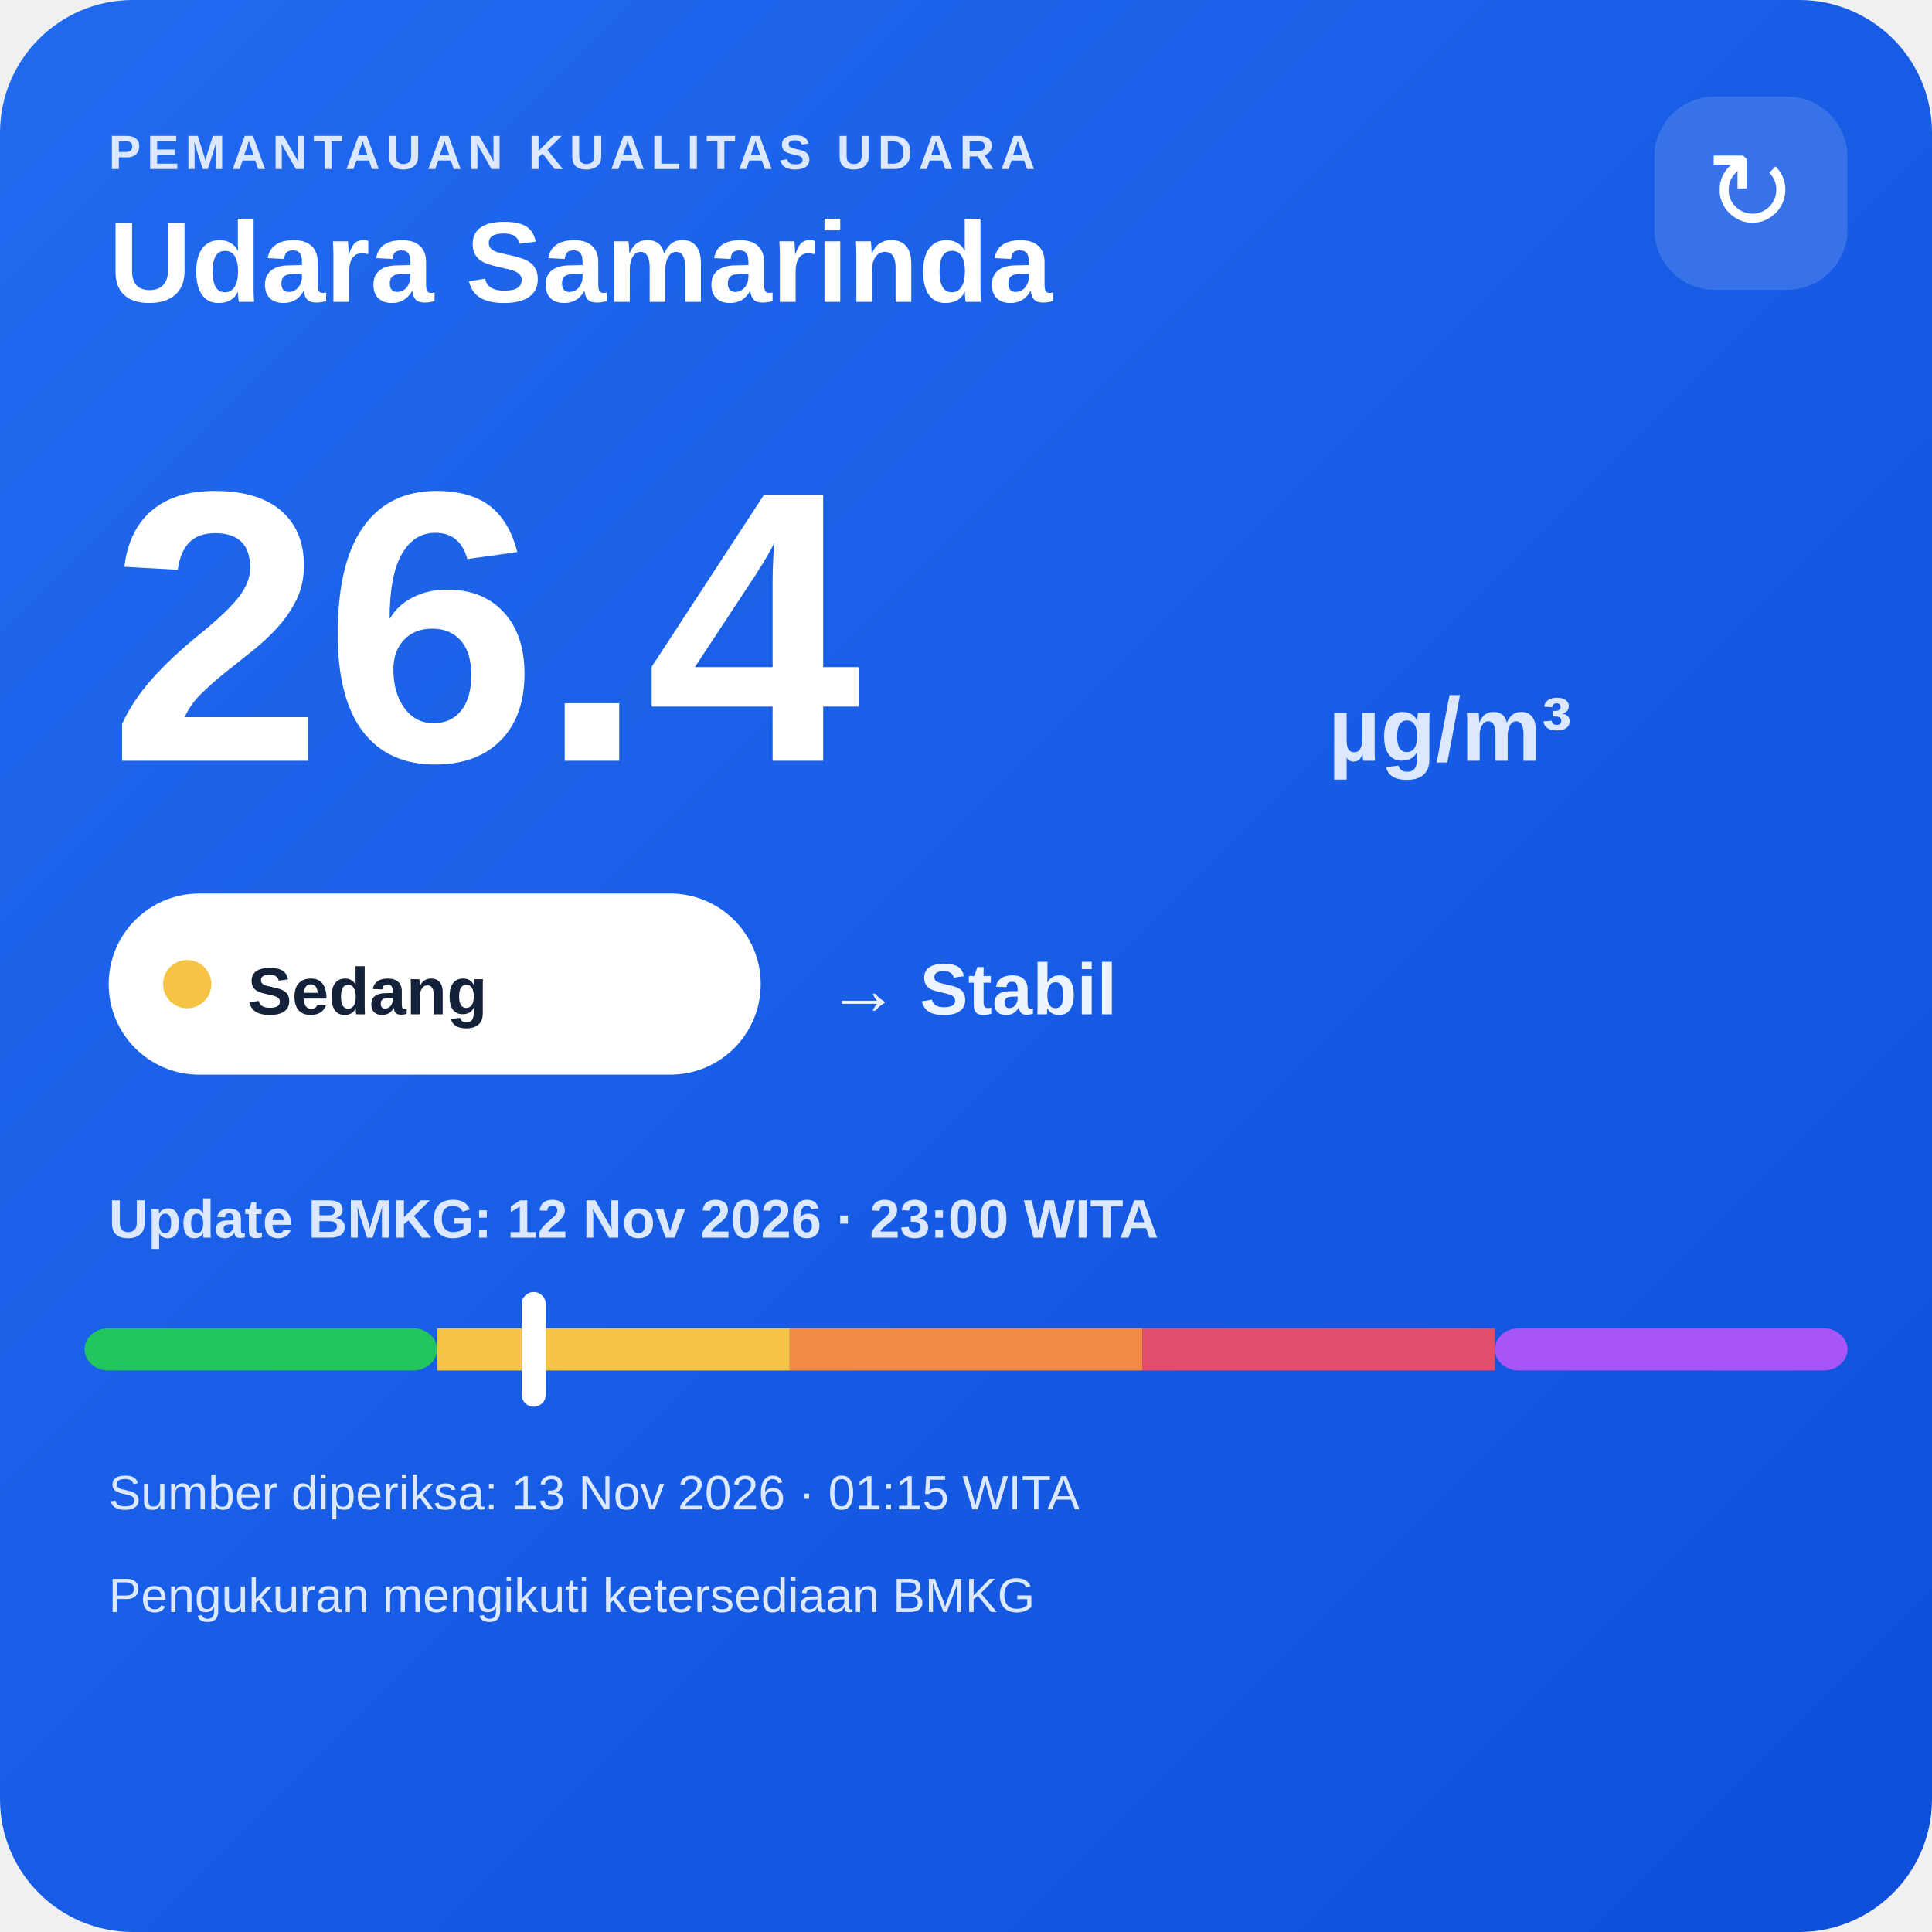
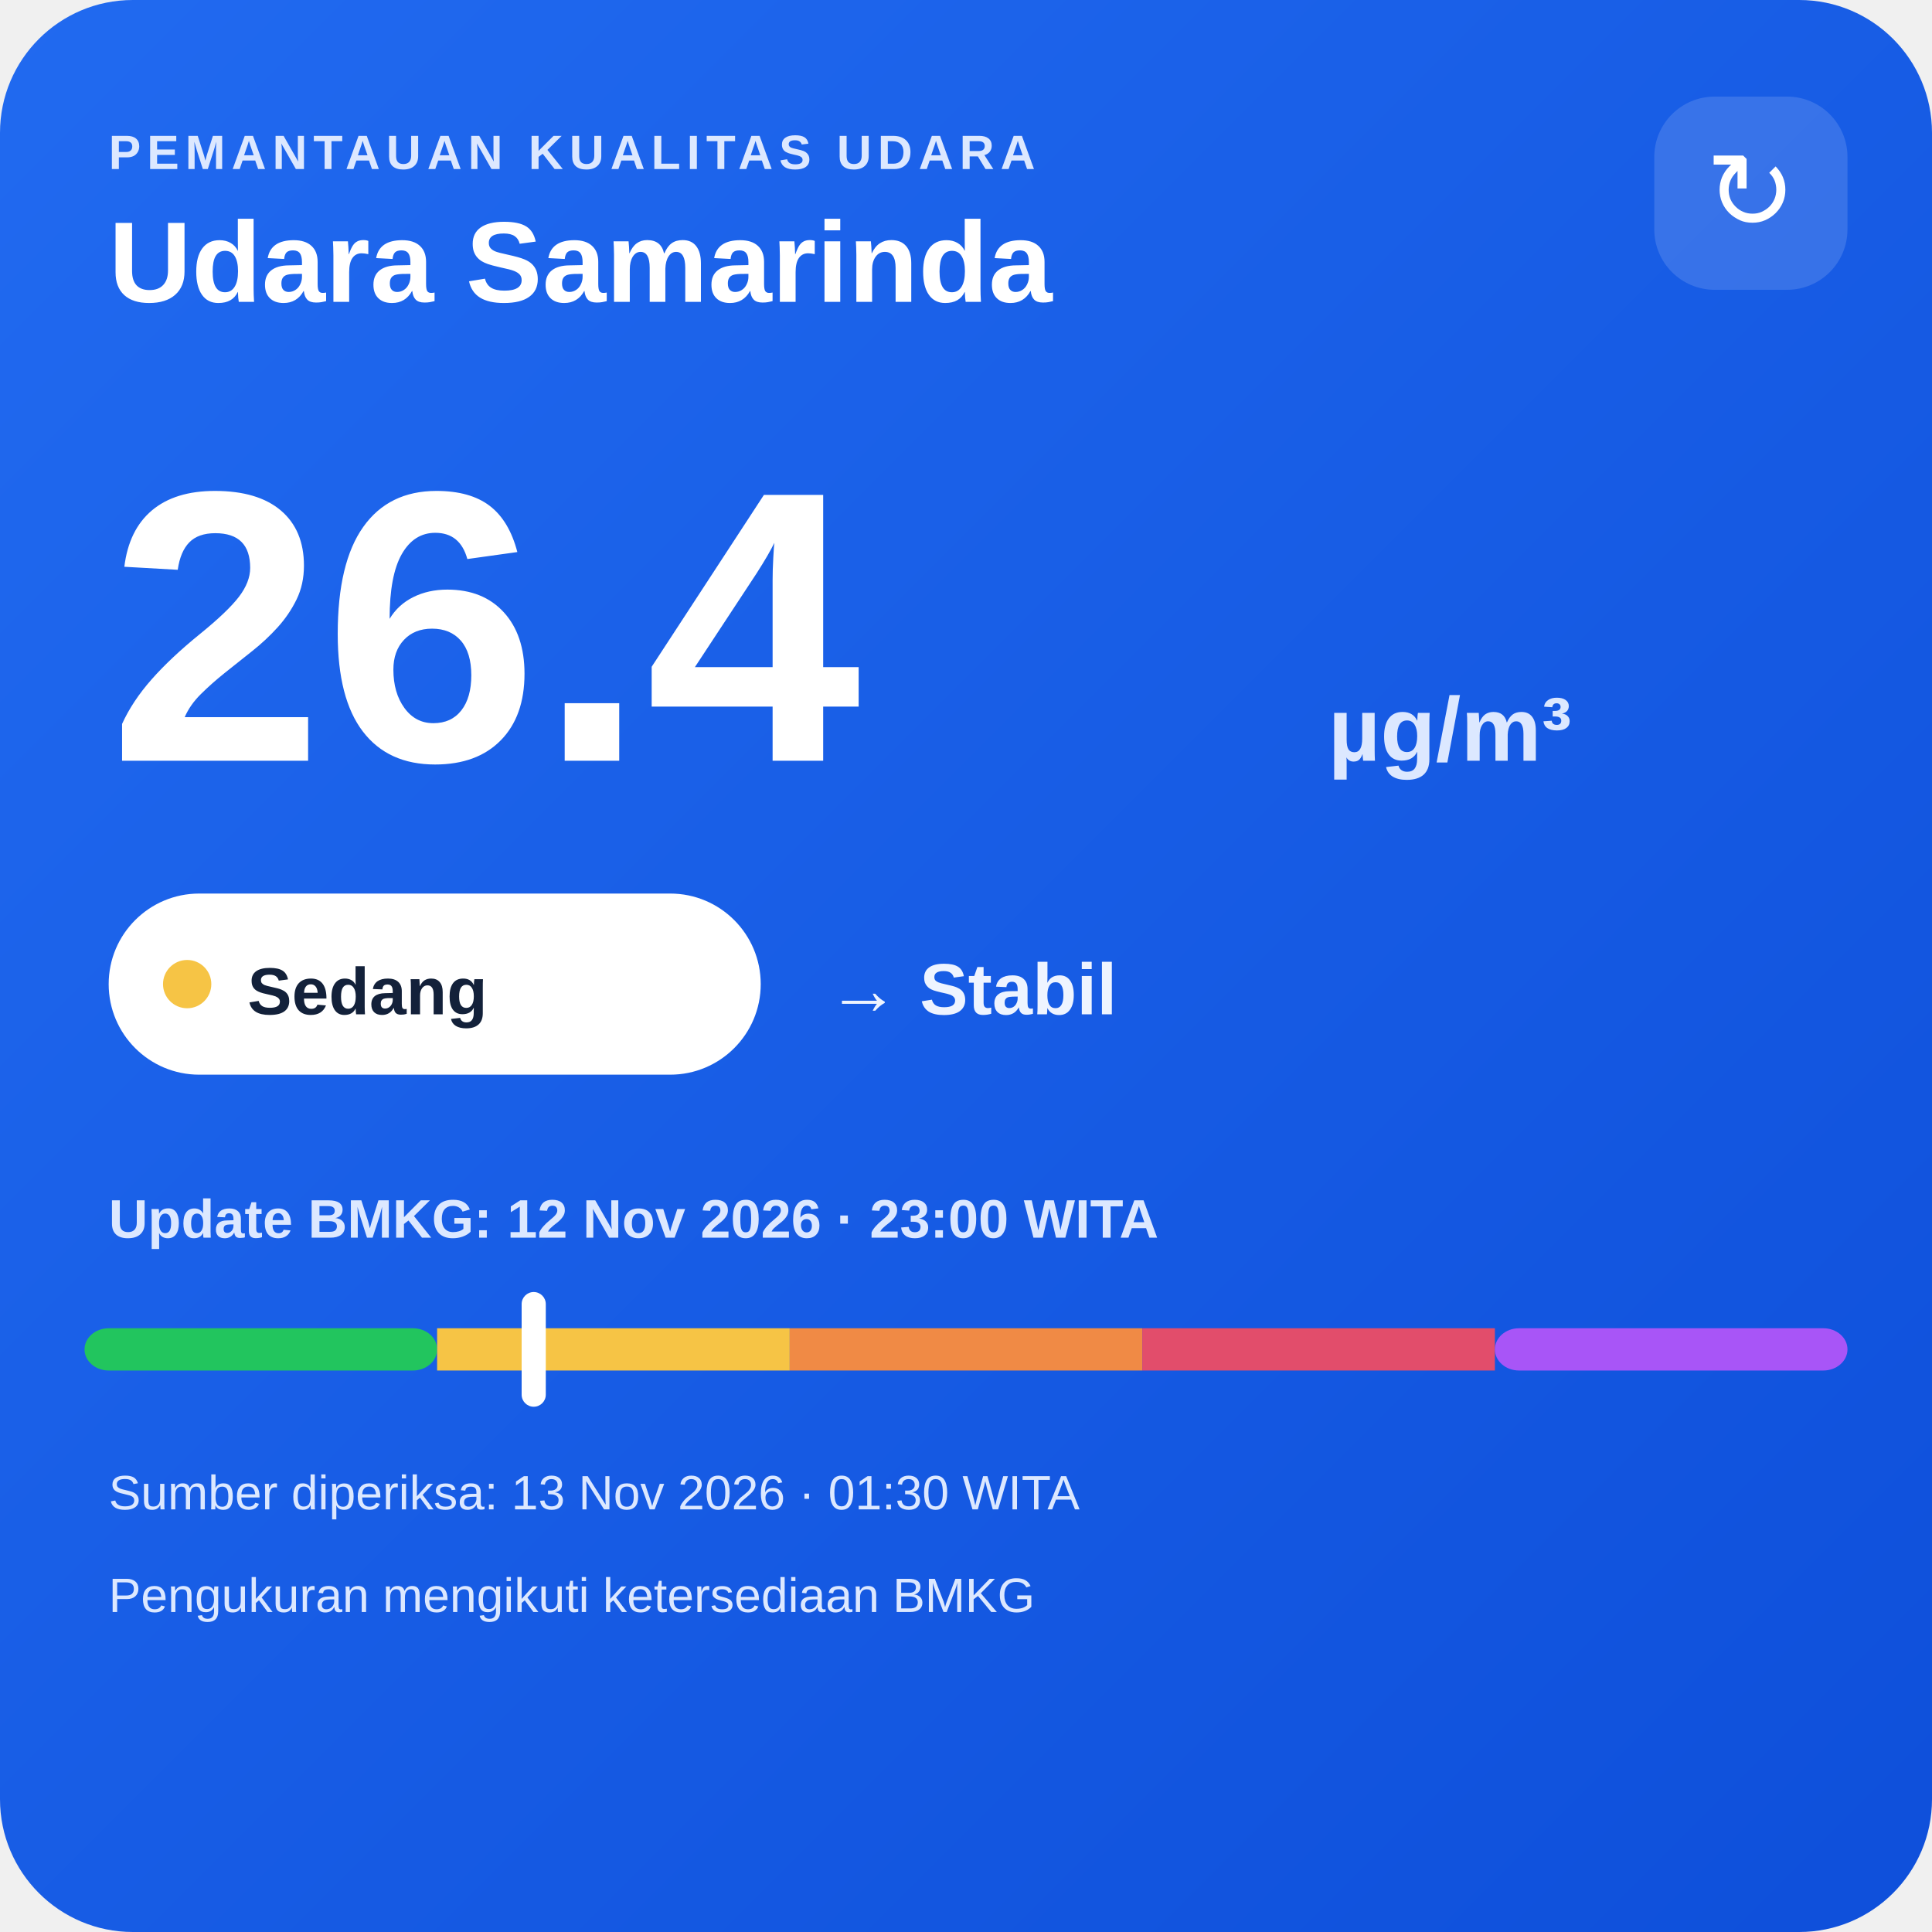
<svg xmlns="http://www.w3.org/2000/svg" width="320" height="320" viewBox="0 0 320 320">
  <defs>
    <linearGradient id="bg" x1="0" y1="0" x2="1" y2="1">
      <stop offset="0" stop-color="#216af0" />
      <stop offset="1" stop-color="#0e4fda" />
    </linearGradient>
  </defs>
  <rect width="320" height="320" rx="22" fill="url(#bg)" />
  <text x="18" y="28" fill="#dce8ff" font-family="Arial,sans-serif" font-size="8" font-weight="700" letter-spacing="1">PEMANTAUAN KUALITAS UDARA</text>
  <text x="18" y="50" fill="#ffffff" font-family="Arial,sans-serif" font-size="19" font-weight="700">Udara Samarinda</text>
  <rect x="274" y="16" width="32" height="32" rx="10" fill="#ffffff" fill-opacity=".14" />
  <text x="290" y="38" text-anchor="middle" fill="#ffffff" font-family="Arial,sans-serif" font-size="18">↻</text>
  <text x="18" y="126" fill="#ffffff" font-family="Arial,sans-serif" font-size="64" font-weight="800">26.4</text>
  <text x="220" y="126" fill="#dce8ff" font-family="Arial,sans-serif" font-size="15" font-weight="700">µg/m³</text>
  <rect x="18" y="148" width="108" height="30" rx="15" fill="#ffffff" />
  <circle cx="31" cy="163" r="4" fill="#f6c445" />
  <text x="41" y="168" fill="#13213a" font-family="Arial,sans-serif" font-size="11" font-weight="700">Sedang</text>
  <text x="137" y="168" fill="#eef4ff" font-family="Arial,sans-serif" font-size="12" font-weight="700">→ Stabil</text>
  <text x="18" y="205" fill="#dce8ff" font-family="Arial,sans-serif" font-size="9" font-weight="700">Update BMKG: 12 Nov 2026 · 23:00 WITA</text>
  <rect x="14" y="220" width="58.4" height="7" rx="4" fill="#22c55e" />
  <rect x="72.4" y="220" width="58.4" height="7" fill="#f6c445" />
  <rect x="130.8" y="220" width="58.4" height="7" fill="#f08a45" />
  <rect x="189.2" y="220" width="58.4" height="7" fill="#e24d6b" />
  <rect x="247.6" y="220" width="58.4" height="7" rx="4" fill="#a855f7" />
  <rect x="86.4" y="214" width="4" height="19" rx="2" fill="#ffffff" />
-   <text x="18" y="250" fill="#dce8ff" font-family="Arial,sans-serif" font-size="8">Sumber diperiksa: 13 Nov 2026 · 01:15 WITA</text>
+   <text x="18" y="250" fill="#dce8ff" font-family="Arial,sans-serif" font-size="8">Sumber diperiksa: 13 Nov 2026 · 01:30 WITA</text>
  <text x="18" y="267" fill="#dce8ff" font-family="Arial,sans-serif" font-size="8">Pengukuran mengikuti ketersediaan BMKG</text>
</svg>
